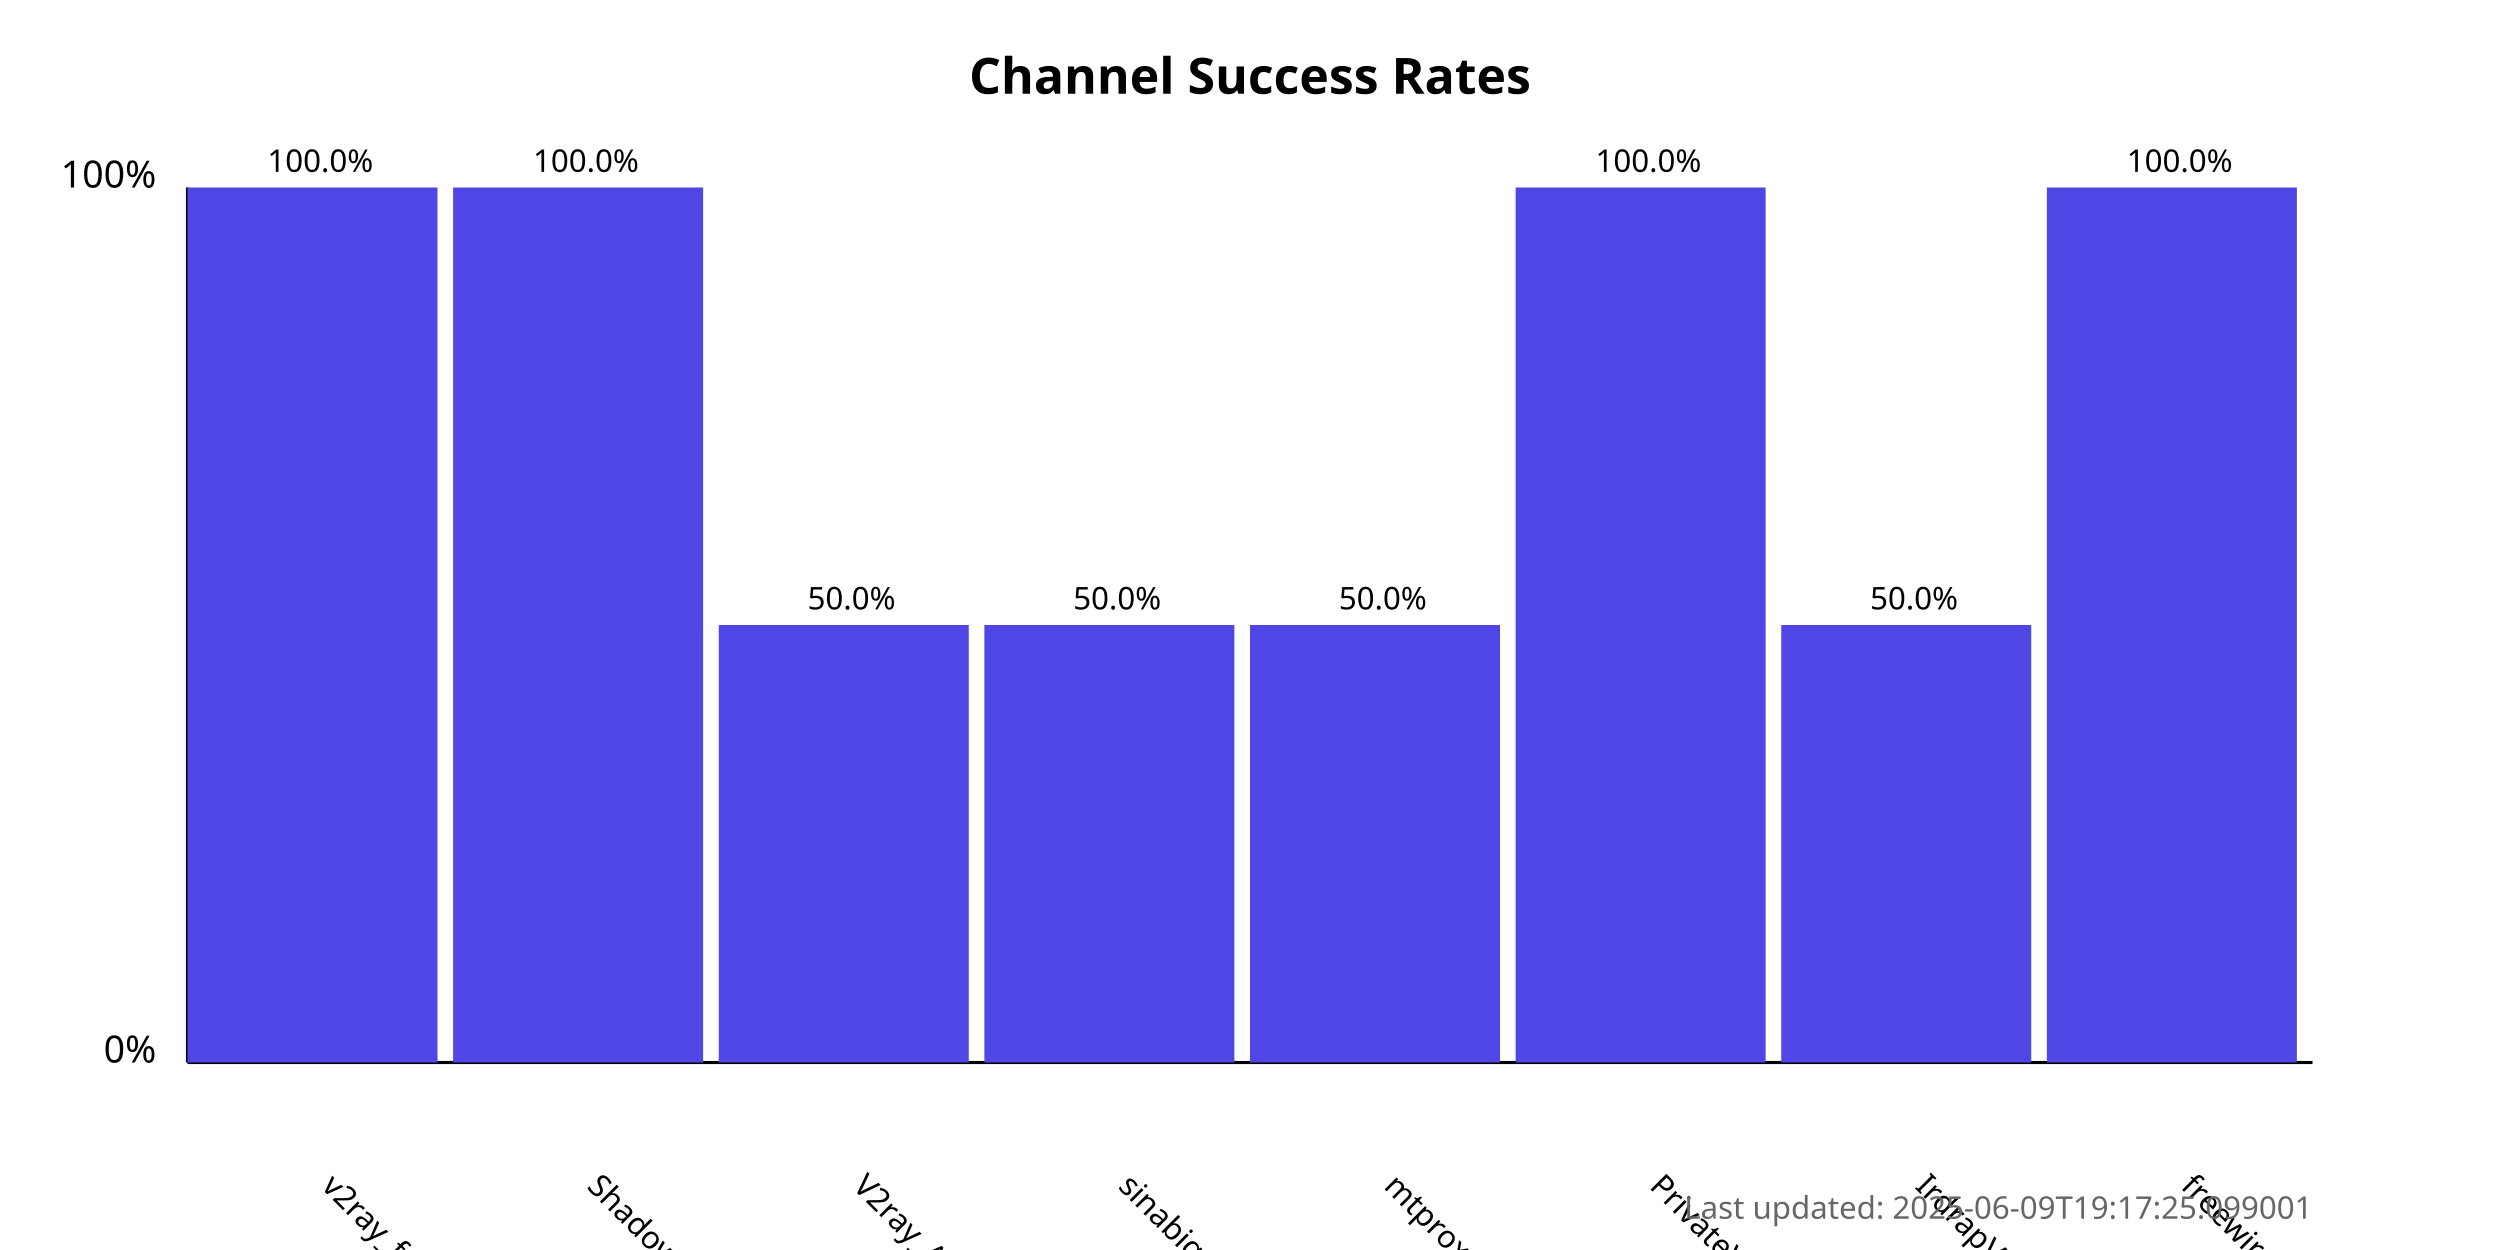
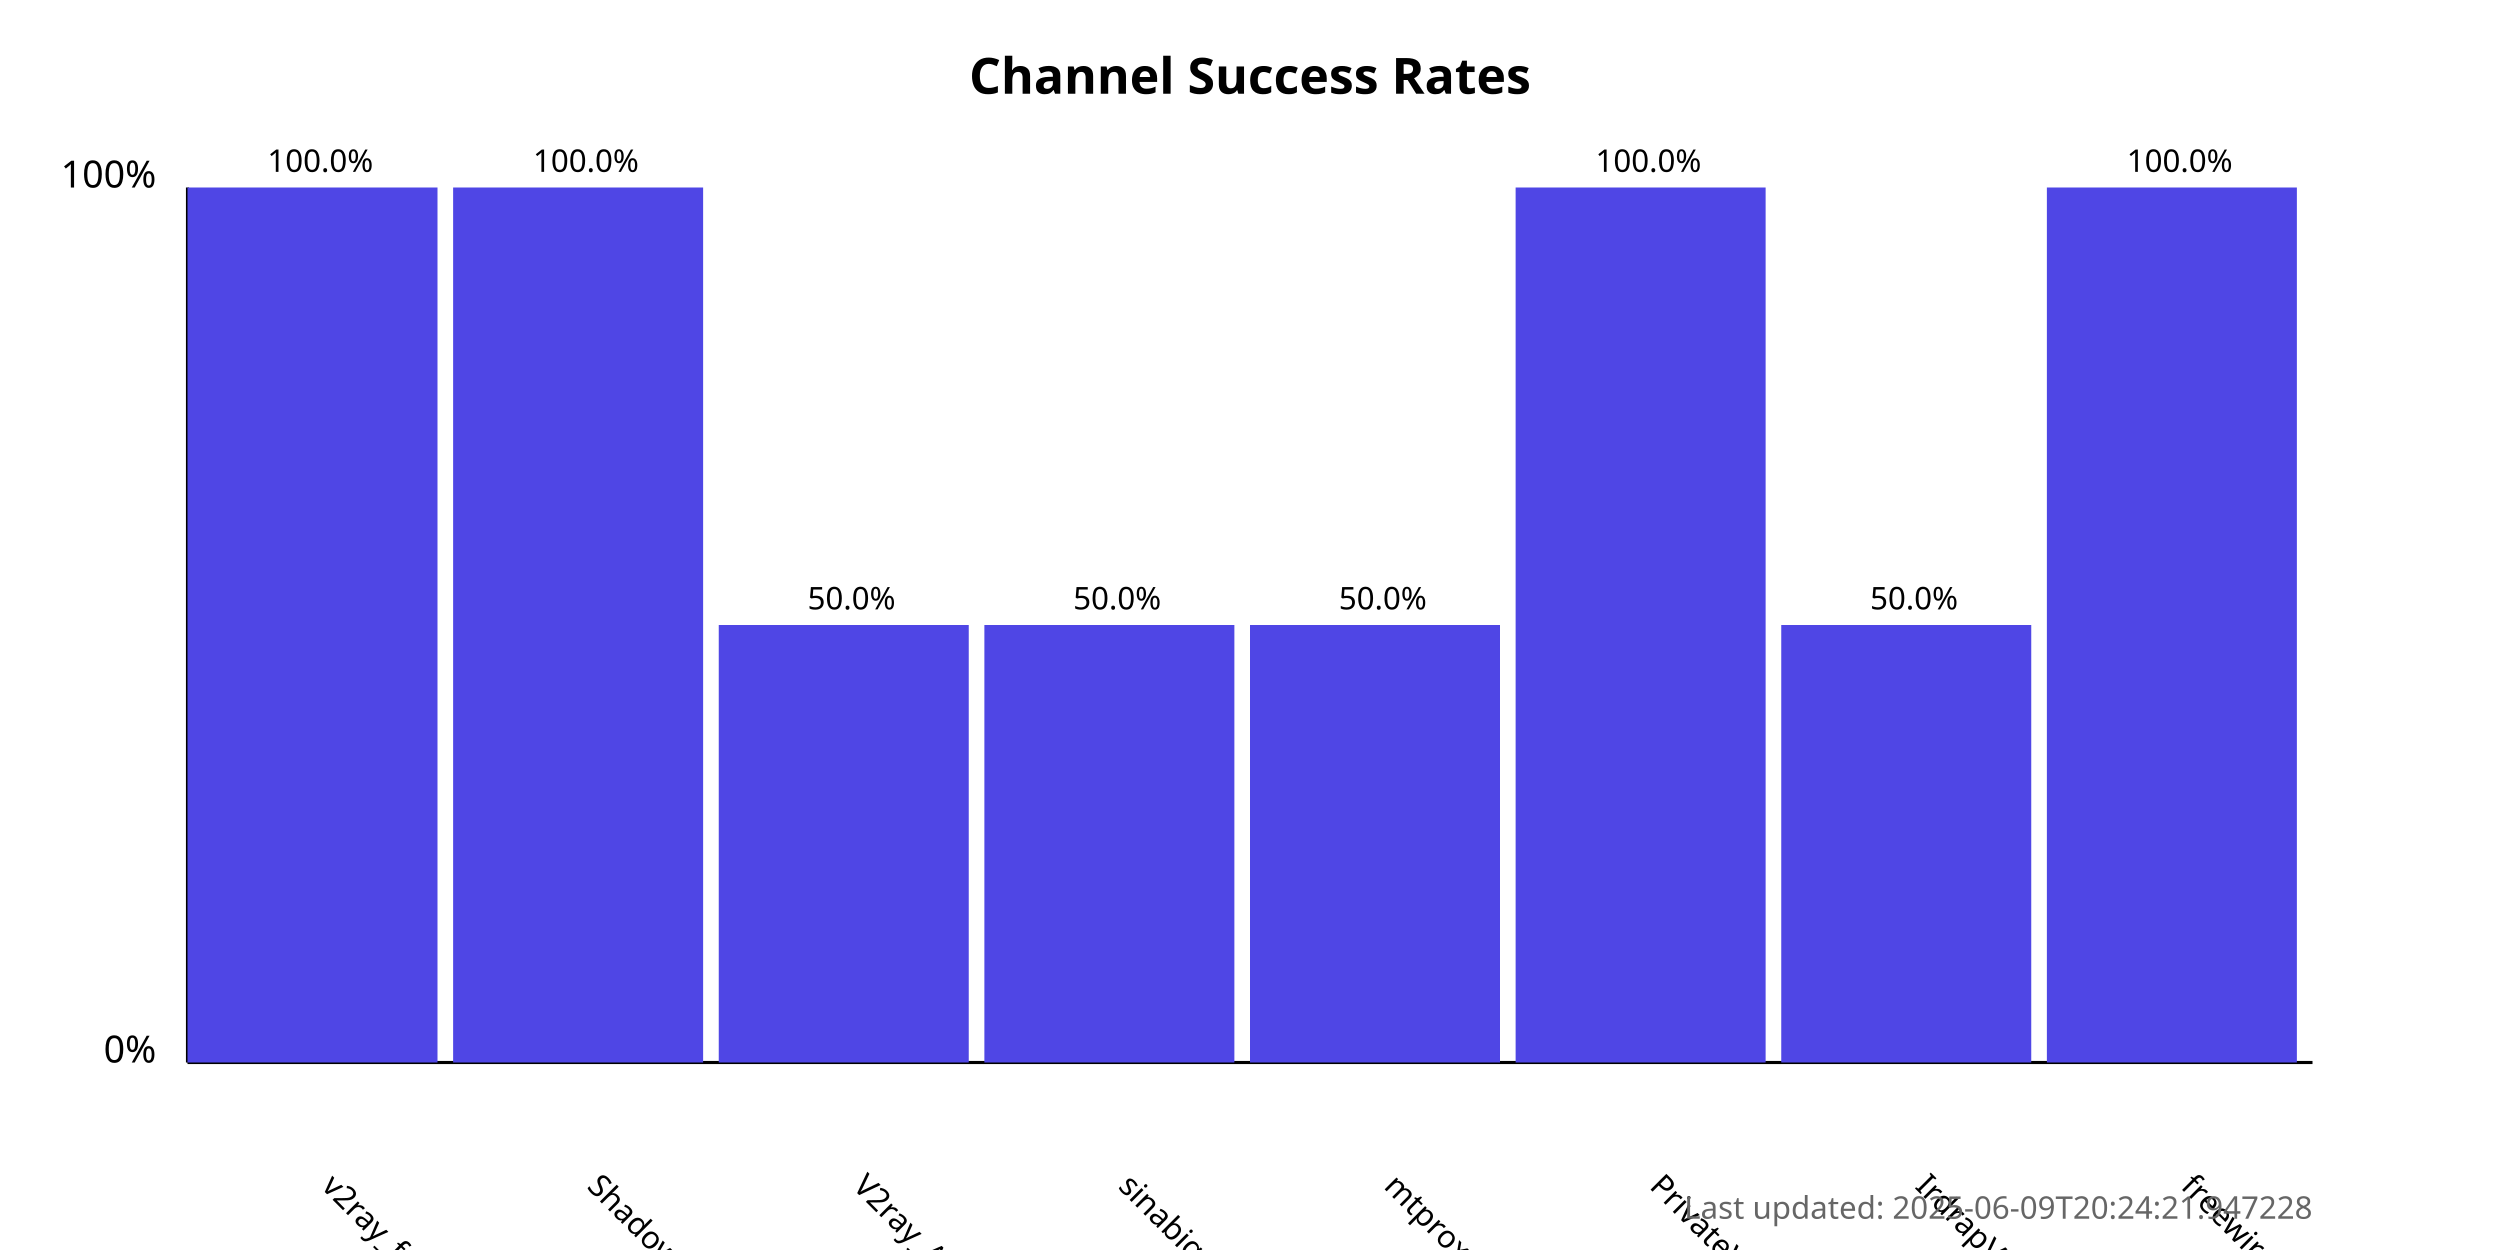
<svg xmlns="http://www.w3.org/2000/svg" width="800" height="400">
  <style>
            .chart-title { font: bold 16px sans-serif; }
            .axis-label { font: 12px sans-serif; }
            .tick-label { font: 10px sans-serif; }
            .bar { fill: #4f46e5; }
            .bar:hover { fill: #6366f1; }
            .timestamp { font: 10px sans-serif; fill: #666; }
        </style>
  <text x="400.0" y="30" text-anchor="middle" class="chart-title">
            Channel Success Rates
        </text>
  <line x1="60" y1="340" x2="60" y2="60" stroke="black" stroke-width="1" />
  <line x1="60" y1="340" x2="740" y2="340" stroke="black" stroke-width="1" />
  <text x="50" y="340" text-anchor="end" class="axis-label">0%</text>
  <text x="50" y="60" text-anchor="end" class="axis-label">100%</text>
  <g>
    <rect x="60" y="60.0" width="80.0" height="280.0" class="bar" />
    <text x="102.5" y="380" transform="rotate(45, 102.5, 380)" text-anchor="start" class="tick-label">
                v2ray_free_conf
            </text>
    <text x="102.5" y="55.0" text-anchor="middle" class="tick-label">
                100.0%
            </text>
  </g>
  <g>
    <rect x="145.0" y="60.0" width="80.0" height="280.0" class="bar" />
    <text x="187.5" y="380" transform="rotate(45, 187.5, 380)" text-anchor="start" class="tick-label">
                ShadowProxy66
            </text>
    <text x="187.5" y="55.0" text-anchor="middle" class="tick-label">
                100.0%
            </text>
  </g>
  <g>
    <rect x="230.0" y="200.0" width="80.0" height="140.0" class="bar" />
    <text x="272.5" y="380" transform="rotate(45, 272.5, 380)" text-anchor="start" class="tick-label">
                V2ray_Alpha
            </text>
    <text x="272.5" y="195.0" text-anchor="middle" class="tick-label">
                50.0%
            </text>
  </g>
  <g>
    <rect x="315.0" y="200.0" width="80.0" height="140.0" class="bar" />
    <text x="357.5" y="380" transform="rotate(45, 357.5, 380)" text-anchor="start" class="tick-label">
                sinabigo
            </text>
    <text x="357.5" y="195.0" text-anchor="middle" class="tick-label">
                50.0%
            </text>
  </g>
  <g>
    <rect x="400.0" y="200.0" width="80.0" height="140.0" class="bar" />
    <text x="442.5" y="380" transform="rotate(45, 442.5, 380)" text-anchor="start" class="tick-label">
                mtproxy_lists
            </text>
    <text x="442.5" y="195.0" text-anchor="middle" class="tick-label">
                50.0%
            </text>
  </g>
  <g>
    <rect x="485.0" y="60.0" width="80.0" height="280.0" class="bar" />
    <text x="527.5" y="380" transform="rotate(45, 527.5, 380)" text-anchor="start" class="tick-label">
                PrivateVPNs
            </text>
    <text x="527.5" y="55.0" text-anchor="middle" class="tick-label">
                100.0%
            </text>
  </g>
  <g>
    <rect x="570.0" y="200.0" width="80.0" height="140.0" class="bar" />
    <text x="612.5" y="380" transform="rotate(45, 612.5, 380)" text-anchor="start" class="tick-label">
                IrdrapVPNnews
            </text>
    <text x="612.5" y="195.0" text-anchor="middle" class="tick-label">
                50.0%
            </text>
  </g>
  <g>
    <rect x="655.0" y="60.0" width="80.0" height="280.0" class="bar" />
    <text x="697.5" y="380" transform="rotate(45, 697.5, 380)" text-anchor="start" class="tick-label">
                freewireguard
            </text>
    <text x="697.5" y="55.0" text-anchor="middle" class="tick-label">
                100.0%
            </text>
  </g>
  <text x="740" y="390" text-anchor="end" class="timestamp">
-             Last updated: 2025-06-09T19:17:25.099001
+             Last updated: 2025-06-09T20:24:21.947228
        </text>
</svg>
